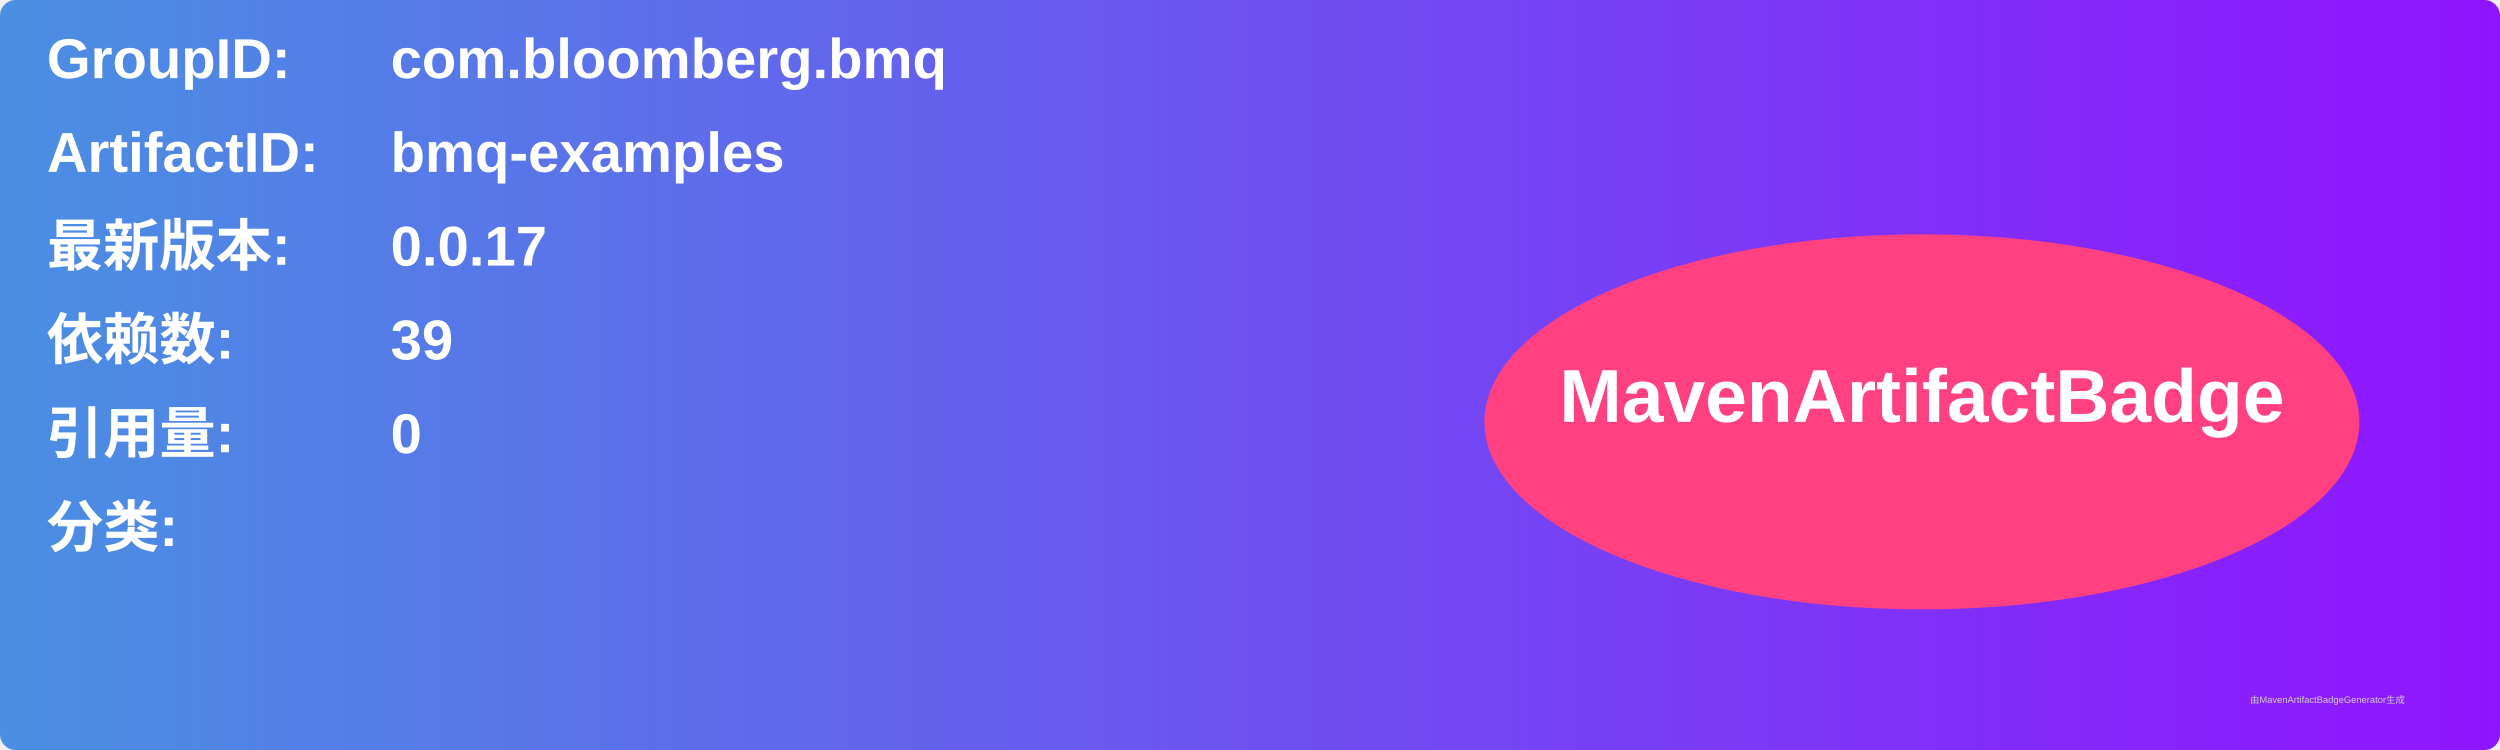
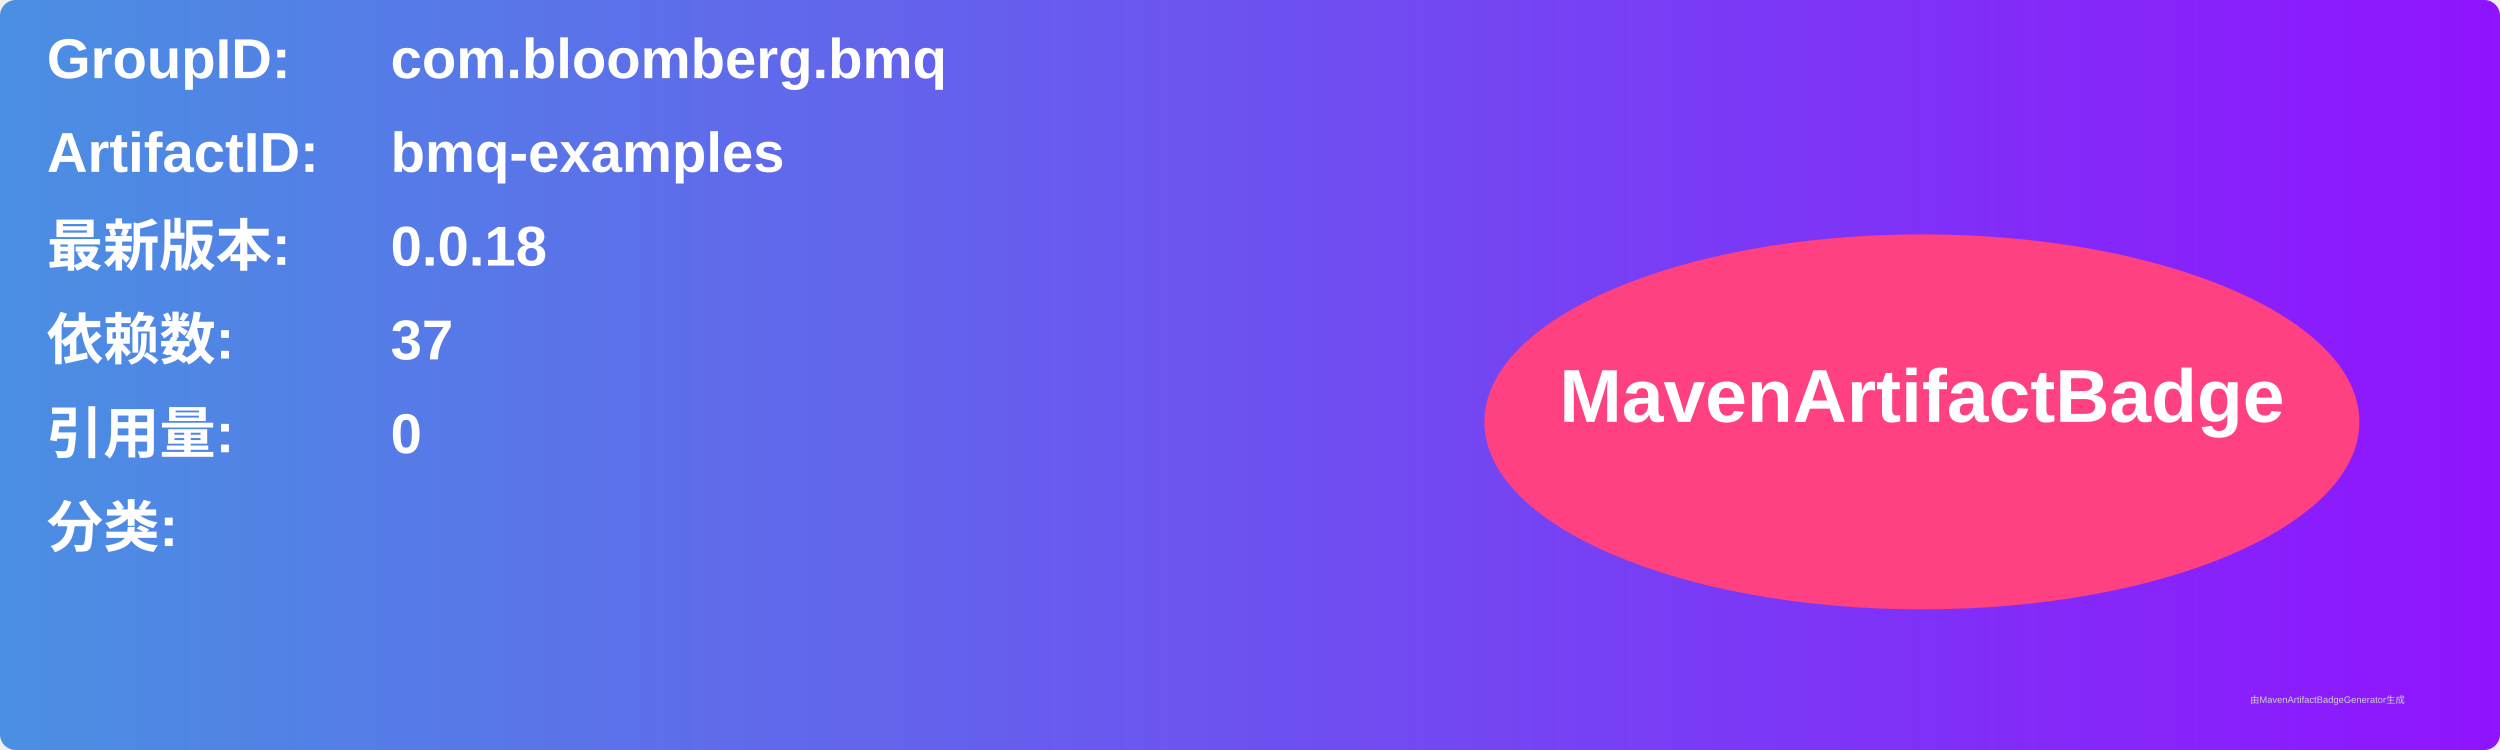
<svg xmlns="http://www.w3.org/2000/svg" width="800" height="240" viewBox="0 0 800 240">
  <linearGradient id="grad" x1="0%" y1="0%" x2="100%" y2="0%">
    <stop offset="0%" stop-color="#4a90e2" />
    <stop offset="100%" stop-color="#9013fe" />
  </linearGradient>
  <rect width="100%" height="100%" rx="5" ry="5" fill="url(#grad)" />
  <g transform="translate(15, 15)">
    <text x="0" y="10" font-family="Arial" font-size="18" fill="white" font-weight="bold" width="260">GroupID:</text>
    <text x="110" y="10" font-family="Arial" font-size="18" fill="white" font-weight="bold" width="460">com.bloomberg.bmq</text>
    <text x="0" y="40" font-family="Arial" font-size="18" fill="white" font-weight="bold" width="260">ArtifactID:</text>
    <text x="110" y="40" font-family="Arial" font-size="18" fill="white" font-weight="bold" width="460">bmq-examples</text>
    <text x="0" y="70" font-family="Arial" font-size="18" fill="white" font-weight="bold">最新版本:</text>
    <text x="110" y="70" font-family="Arial" font-size="18" fill="white" font-weight="bold">
-       <tspan font-weight="bold">0.0.17</tspan>
+       <tspan font-weight="bold">0.0.18</tspan>
    </text>
    <text x="0" y="100" font-family="Arial" font-size="18" fill="white" font-weight="bold">依赖数: </text>
    <text x="110" y="100" font-family="Arial" font-size="18" fill="white">
-       <tspan font-weight="bold">39</tspan>
+       <tspan font-weight="bold">37</tspan>
    </text>
    <text x="0" y="130" font-family="Arial" font-size="18" fill="white" font-weight="bold">引用量: </text>
    <text x="110" y="130" font-family="Arial" font-size="18" fill="white">
      <tspan font-weight="bold">0</tspan>
    </text>
    <text x="0" y="160" font-family="Arial" font-size="18" fill="white" font-weight="bold">分类:</text>
    <text x="10" y="190" font-family="Arial" font-size="10" fill="white">
      <tspan font-weight="bold" />
    </text>
    <ellipse cx="600" cy="120" rx="140" ry="60" fill="#ff4081" />
    <text x="600" y="120" text-anchor="middle" font-family="Arial" font-size="24" fill="white" font-weight="bold">MavenArtifactBadge</text>
  </g>
  <text x="720" y="225" font-family="Arial" font-size="3" fill="#d0d0d0">由MavenArtifactBadgeGenerator生成</text>
</svg>
